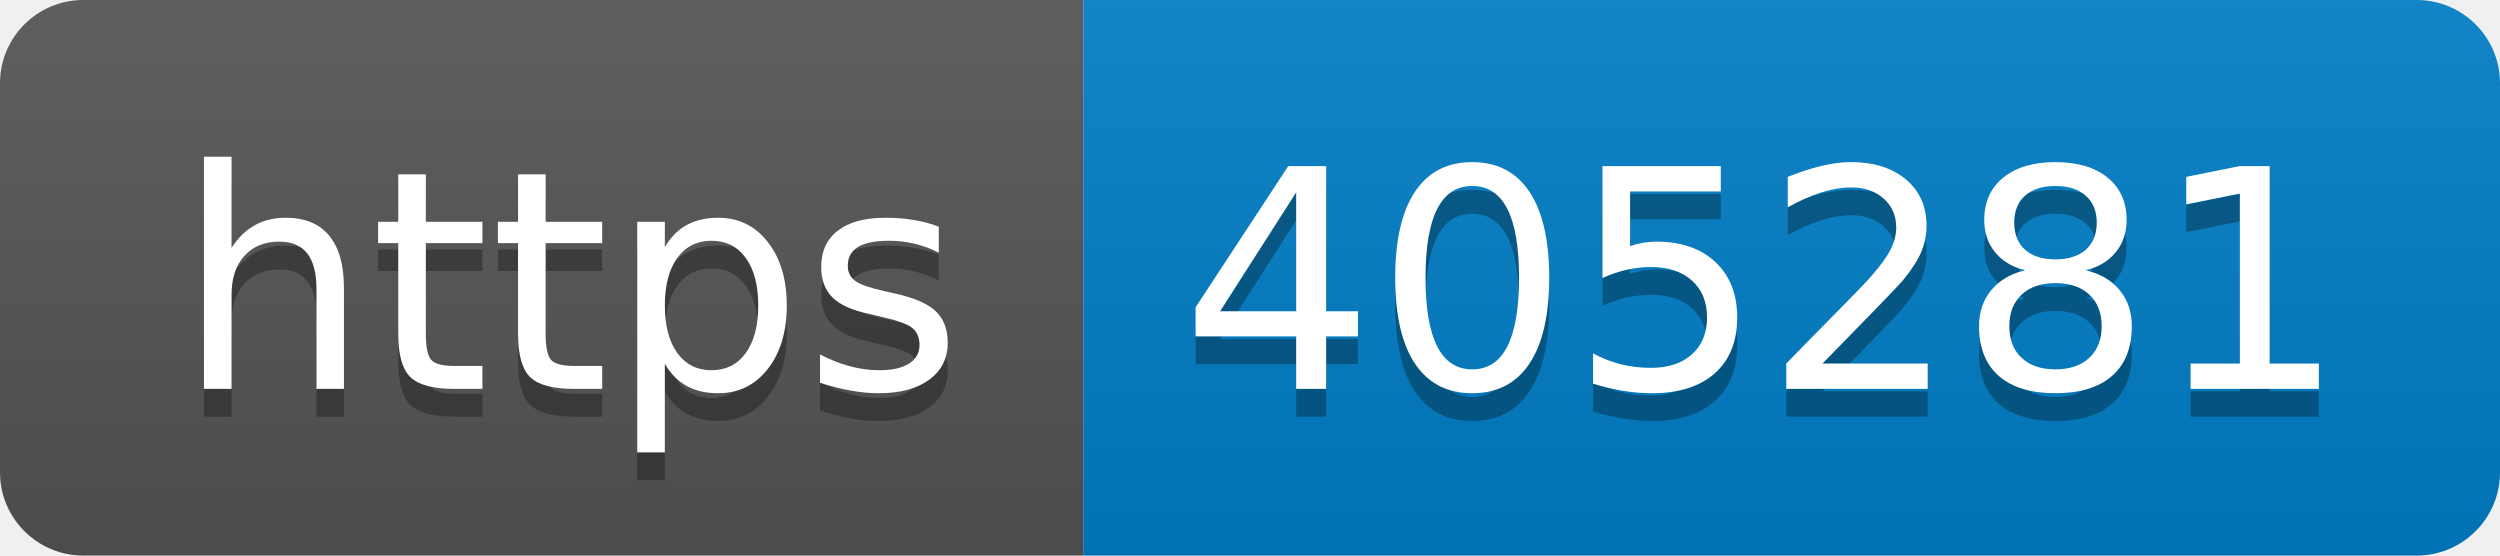
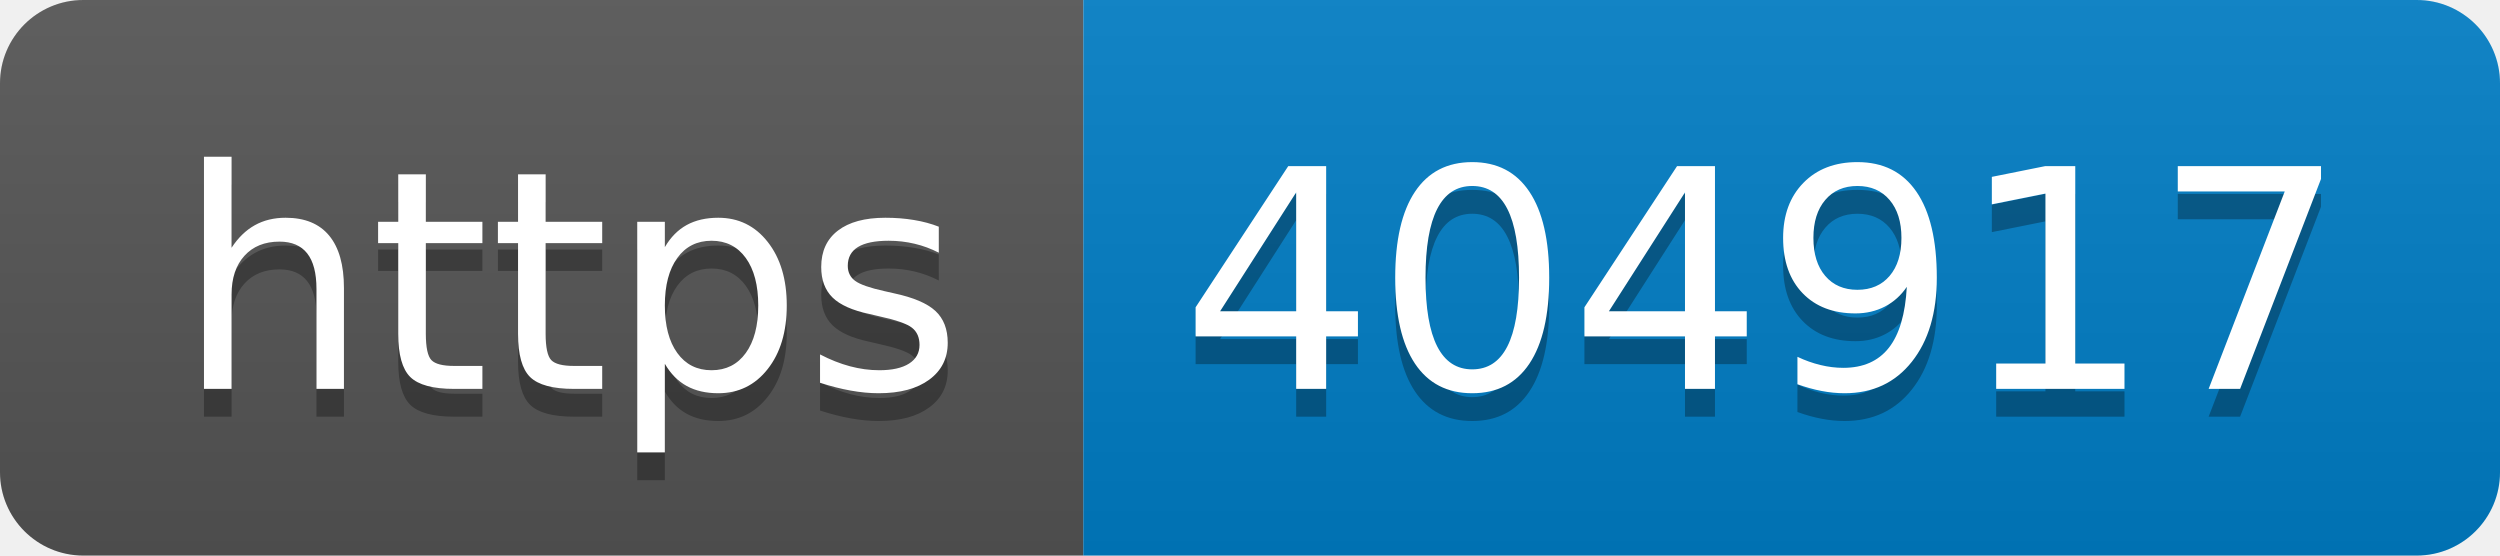
- <svg xmlns="http://www.w3.org/2000/svg" width="90" height="20" role="img" aria-label="https: 405281">
+ <svg xmlns="http://www.w3.org/2000/svg" width="90" height="20" role="img" aria-label="https: 404917">
  <linearGradient id="s" x2="0" y2="100%">
    <stop offset="0" stop-color="#bbb" stop-opacity=".1" />
    <stop offset="1" stop-opacity=".1" />
  </linearGradient>
  <clipPath id="r">
    <rect width="90" height="20" rx="3" fill="#fff" />
  </clipPath>
  <g clip-path="url(#r)">
    <rect width="39" height="20" fill="#555" />
    <rect x="39" width="51" height="20" fill="#007ec6" />
    <rect width="90" height="20" fill="url(#s)" />
  </g>
  <g fill="#fff" text-anchor="middle" font-family="Verdana,Geneva,DejaVu Sans,sans-serif" text-rendering="geometricPrecision" font-size="110">
    <text aria-hidden="true" x="205" y="150" fill="#010101" fill-opacity=".3" transform="scale(.1)" textLength="290">https</text>
    <text x="205" y="140" transform="scale(.1)" fill="#fff" textLength="290">https</text>
-     <text aria-hidden="true" x="635" y="150" fill="#010101" fill-opacity=".3" transform="scale(.1)" textLength="410">405281</text>
-     <text x="635" y="140" transform="scale(.1)" fill="#fff" textLength="410">405281</text>
+     <text aria-hidden="true" x="635" y="150" fill="#010101" fill-opacity=".3" transform="scale(.1)" textLength="410">404917</text>
+     <text x="635" y="140" transform="scale(.1)" fill="#fff" textLength="410">404917</text>
  </g>
</svg>
